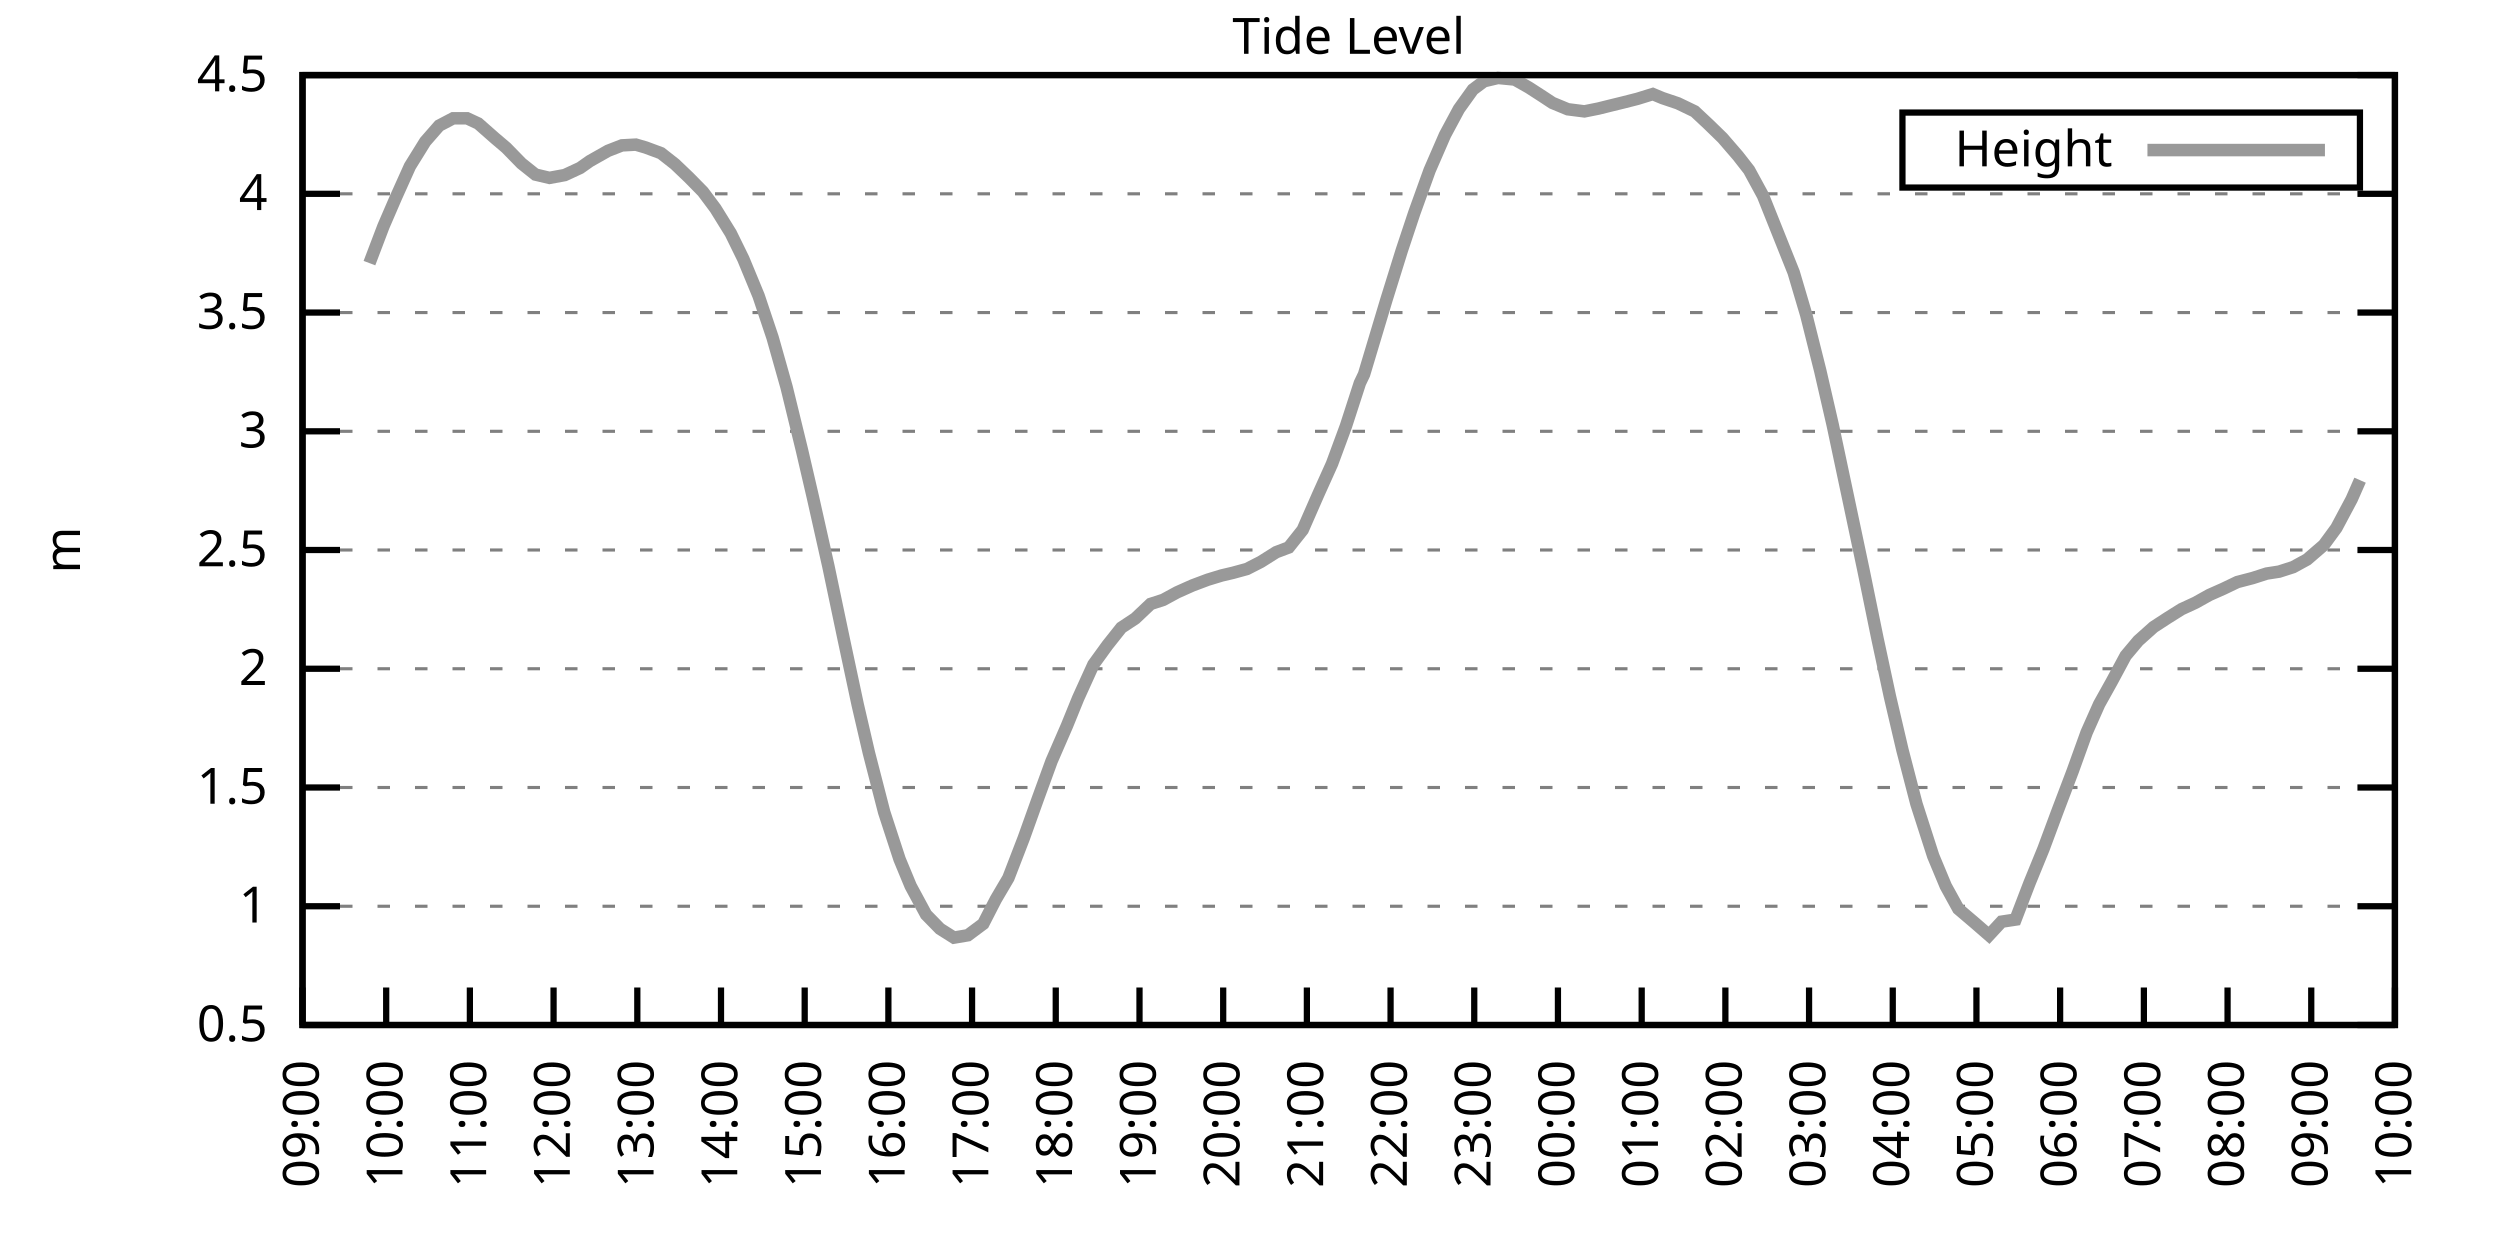
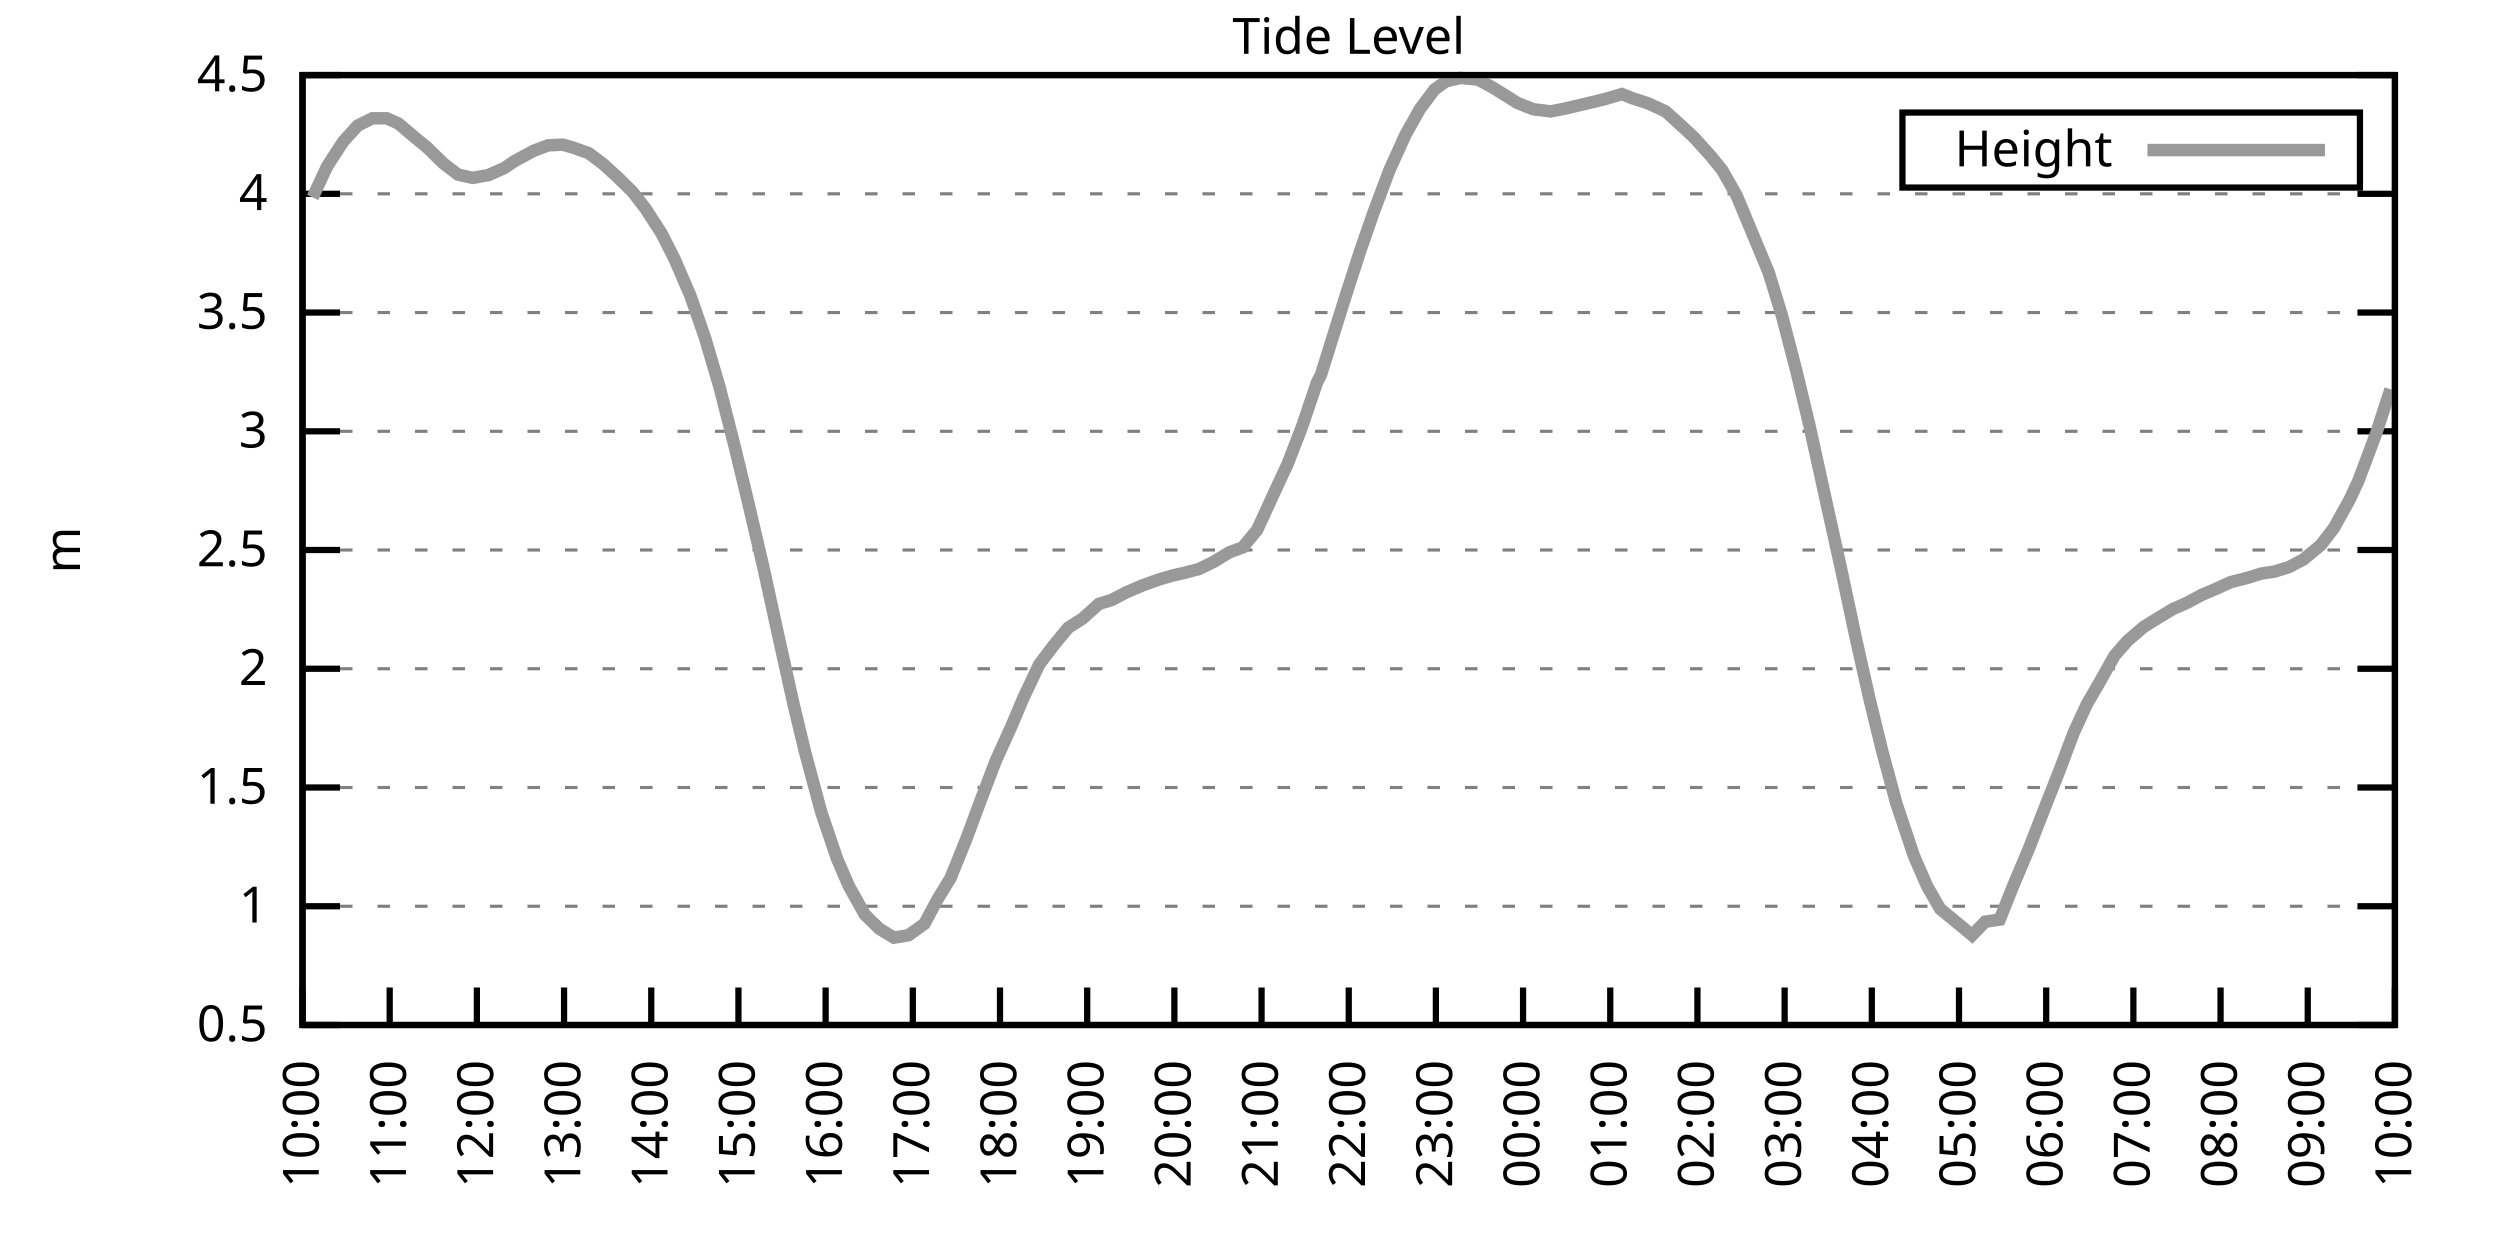
<svg xmlns="http://www.w3.org/2000/svg" xmlns:xlink="http://www.w3.org/1999/xlink" width="400" height="200" viewBox="0 0 400 200">
  <g id="gnuplot_canvas">
    <rect x="0" y="0" width="400" height="200" fill="none" />
    <defs>
      <circle id="gpDot" r="0.5" stroke-width="0.5" stroke="currentColor" />
      <path id="gpPt0" stroke-width="0.333" stroke="currentColor" d="M-1,0 h2 M0,-1 v2" />
      <path id="gpPt1" stroke-width="0.333" stroke="currentColor" d="M-1,-1 L1,1 M1,-1 L-1,1" />
      <path id="gpPt2" stroke-width="0.333" stroke="currentColor" d="M-1,0 L1,0 M0,-1 L0,1 M-1,-1 L1,1 M-1,1 L1,-1" />
      <rect id="gpPt3" stroke-width="0.333" stroke="currentColor" x="-1" y="-1" width="2" height="2" />
      <rect id="gpPt4" stroke-width="0.333" stroke="currentColor" fill="currentColor" x="-1" y="-1" width="2" height="2" />
      <circle id="gpPt5" stroke-width="0.333" stroke="currentColor" cx="0" cy="0" r="1" />
      <use xlink:href="#gpPt5" id="gpPt6" fill="currentColor" stroke="none" />
      <path id="gpPt7" stroke-width="0.333" stroke="currentColor" d="M0,-1.33 L-1.33,0.67 L1.33,0.67 z" />
      <use xlink:href="#gpPt7" id="gpPt8" fill="currentColor" stroke="none" />
      <use xlink:href="#gpPt7" id="gpPt9" stroke="currentColor" transform="rotate(180)" />
      <use xlink:href="#gpPt9" id="gpPt10" fill="currentColor" stroke="none" />
      <use xlink:href="#gpPt3" id="gpPt11" stroke="currentColor" transform="rotate(45)" />
      <use xlink:href="#gpPt11" id="gpPt12" fill="currentColor" stroke="none" />
      <path id="gpPt13" stroke-width="0.333" stroke="currentColor" d="M0,1.330 L1.265,0.411 L0.782,-1.067 L-0.782,-1.076 L-1.265,0.411 z" />
      <use xlink:href="#gpPt13" id="gpPt14" fill="currentColor" stroke="none" />
      <filter id="textbox" filterUnits="objectBoundingBox" x="0" y="0" height="1" width="1">
        <feFlood flood-color="white" flood-opacity="1" result="bgnd" />
        <feComposite in="SourceGraphic" in2="bgnd" operator="atop" />
      </filter>
      <filter id="greybox" filterUnits="objectBoundingBox" x="0" y="0" height="1" width="1">
        <feFlood flood-color="lightgrey" flood-opacity="1" result="grey" />
        <feComposite in="SourceGraphic" in2="grey" operator="atop" />
      </filter>
    </defs>
    <g fill="none" color="white" stroke="currentColor" stroke-width="1.00" stroke-linecap="butt" stroke-linejoin="miter">
</g>
    <g fill="none" color="black" stroke="currentColor" stroke-width="1.00" stroke-linecap="butt" stroke-linejoin="miter">
      <g stroke="none" shape-rendering="crispEdges">
        <polygon fill="rgb(255, 255, 255)" points="48.40,164.00 383.18,164.00 383.18,12.02 48.40,12.02 " />
      </g>
    </g>
    <g fill="none" color="black" stroke="currentColor" stroke-width="1.00" stroke-linecap="butt" stroke-linejoin="miter">
</g>
    <g fill="none" color="black" stroke="black" stroke-width="0.50" stroke-linecap="butt" stroke-linejoin="miter">
</g>
    <g fill="none" color="gray" stroke="currentColor" stroke-width="0.50" stroke-linecap="butt" stroke-linejoin="miter">
      <path stroke="gray" stroke-dasharray="2,4" class="gridline" d="M48.40,164.00 L383.19,164.00  " />
    </g>
    <g fill="none" color="gray" stroke="gray" stroke-width="1.00" stroke-linecap="butt" stroke-linejoin="miter">
</g>
    <g fill="none" color="black" stroke="currentColor" stroke-width="1.00" stroke-linecap="butt" stroke-linejoin="miter">
      <path stroke="black" d="M48.40,164.00 L54.40,164.00 M383.19,164.00 L377.19,164.00  " />
      <g transform="translate(42.80,166.60)" stroke="none" fill="black" font-family="Sans" font-size="8.00" text-anchor="end">
        <text>
          <tspan font-family="Sans"> 0.5</tspan>
        </text>
      </g>
    </g>
    <g fill="none" color="black" stroke="currentColor" stroke-width="1.00" stroke-linecap="butt" stroke-linejoin="miter">
</g>
    <g fill="none" color="black" stroke="black" stroke-width="0.50" stroke-linecap="butt" stroke-linejoin="miter">
</g>
    <g fill="none" color="gray" stroke="currentColor" stroke-width="0.50" stroke-linecap="butt" stroke-linejoin="miter">
      <path stroke="gray" stroke-dasharray="2,4" class="gridline" d="M48.40,145.00 L383.19,145.00  " />
    </g>
    <g fill="none" color="gray" stroke="gray" stroke-width="1.00" stroke-linecap="butt" stroke-linejoin="miter">
</g>
    <g fill="none" color="black" stroke="currentColor" stroke-width="1.00" stroke-linecap="butt" stroke-linejoin="miter">
      <path stroke="black" d="M48.40,145.00 L54.40,145.00 M383.19,145.00 L377.19,145.00  " />
      <g transform="translate(42.80,147.60)" stroke="none" fill="black" font-family="Sans" font-size="8.00" text-anchor="end">
        <text>
          <tspan font-family="Sans"> 1</tspan>
        </text>
      </g>
    </g>
    <g fill="none" color="black" stroke="currentColor" stroke-width="1.00" stroke-linecap="butt" stroke-linejoin="miter">
</g>
    <g fill="none" color="black" stroke="black" stroke-width="0.50" stroke-linecap="butt" stroke-linejoin="miter">
</g>
    <g fill="none" color="gray" stroke="currentColor" stroke-width="0.50" stroke-linecap="butt" stroke-linejoin="miter">
      <path stroke="gray" stroke-dasharray="2,4" class="gridline" d="M48.40,126.00 L383.19,126.00  " />
    </g>
    <g fill="none" color="gray" stroke="gray" stroke-width="1.00" stroke-linecap="butt" stroke-linejoin="miter">
</g>
    <g fill="none" color="black" stroke="currentColor" stroke-width="1.00" stroke-linecap="butt" stroke-linejoin="miter">
      <path stroke="black" d="M48.40,126.00 L54.40,126.00 M383.19,126.00 L377.19,126.00  " />
      <g transform="translate(42.80,128.60)" stroke="none" fill="black" font-family="Sans" font-size="8.00" text-anchor="end">
        <text>
          <tspan font-family="Sans"> 1.5</tspan>
        </text>
      </g>
    </g>
    <g fill="none" color="black" stroke="currentColor" stroke-width="1.00" stroke-linecap="butt" stroke-linejoin="miter">
</g>
    <g fill="none" color="black" stroke="black" stroke-width="0.50" stroke-linecap="butt" stroke-linejoin="miter">
</g>
    <g fill="none" color="gray" stroke="currentColor" stroke-width="0.50" stroke-linecap="butt" stroke-linejoin="miter">
      <path stroke="gray" stroke-dasharray="2,4" class="gridline" d="M48.40,107.00 L383.19,107.00  " />
    </g>
    <g fill="none" color="gray" stroke="gray" stroke-width="1.00" stroke-linecap="butt" stroke-linejoin="miter">
</g>
    <g fill="none" color="black" stroke="currentColor" stroke-width="1.00" stroke-linecap="butt" stroke-linejoin="miter">
      <path stroke="black" d="M48.40,107.00 L54.40,107.00 M383.19,107.00 L377.19,107.00  " />
      <g transform="translate(42.80,109.60)" stroke="none" fill="black" font-family="Sans" font-size="8.00" text-anchor="end">
        <text>
          <tspan font-family="Sans"> 2</tspan>
        </text>
      </g>
    </g>
    <g fill="none" color="black" stroke="currentColor" stroke-width="1.00" stroke-linecap="butt" stroke-linejoin="miter">
</g>
    <g fill="none" color="black" stroke="black" stroke-width="0.50" stroke-linecap="butt" stroke-linejoin="miter">
</g>
    <g fill="none" color="gray" stroke="currentColor" stroke-width="0.50" stroke-linecap="butt" stroke-linejoin="miter">
      <path stroke="gray" stroke-dasharray="2,4" class="gridline" d="M48.40,88.00 L383.19,88.00  " />
    </g>
    <g fill="none" color="gray" stroke="gray" stroke-width="1.00" stroke-linecap="butt" stroke-linejoin="miter">
</g>
    <g fill="none" color="black" stroke="currentColor" stroke-width="1.00" stroke-linecap="butt" stroke-linejoin="miter">
      <path stroke="black" d="M48.40,88.00 L54.40,88.00 M383.19,88.00 L377.19,88.00  " />
      <g transform="translate(42.80,90.60)" stroke="none" fill="black" font-family="Sans" font-size="8.00" text-anchor="end">
        <text>
          <tspan font-family="Sans"> 2.5</tspan>
        </text>
      </g>
    </g>
    <g fill="none" color="black" stroke="currentColor" stroke-width="1.00" stroke-linecap="butt" stroke-linejoin="miter">
</g>
    <g fill="none" color="black" stroke="black" stroke-width="0.50" stroke-linecap="butt" stroke-linejoin="miter">
</g>
    <g fill="none" color="gray" stroke="currentColor" stroke-width="0.50" stroke-linecap="butt" stroke-linejoin="miter">
      <path stroke="gray" stroke-dasharray="2,4" class="gridline" d="M48.40,69.01 L383.19,69.01  " />
    </g>
    <g fill="none" color="gray" stroke="gray" stroke-width="1.00" stroke-linecap="butt" stroke-linejoin="miter">
</g>
    <g fill="none" color="black" stroke="currentColor" stroke-width="1.00" stroke-linecap="butt" stroke-linejoin="miter">
      <path stroke="black" d="M48.40,69.01 L54.40,69.01 M383.19,69.01 L377.19,69.01  " />
      <g transform="translate(42.80,71.61)" stroke="none" fill="black" font-family="Sans" font-size="8.00" text-anchor="end">
        <text>
          <tspan font-family="Sans"> 3</tspan>
        </text>
      </g>
    </g>
    <g fill="none" color="black" stroke="currentColor" stroke-width="1.00" stroke-linecap="butt" stroke-linejoin="miter">
</g>
    <g fill="none" color="black" stroke="black" stroke-width="0.50" stroke-linecap="butt" stroke-linejoin="miter">
</g>
    <g fill="none" color="gray" stroke="currentColor" stroke-width="0.50" stroke-linecap="butt" stroke-linejoin="miter">
      <path stroke="gray" stroke-dasharray="2,4" class="gridline" d="M48.40,50.01 L383.19,50.01  " />
    </g>
    <g fill="none" color="gray" stroke="gray" stroke-width="1.00" stroke-linecap="butt" stroke-linejoin="miter">
</g>
    <g fill="none" color="black" stroke="currentColor" stroke-width="1.00" stroke-linecap="butt" stroke-linejoin="miter">
      <path stroke="black" d="M48.40,50.01 L54.40,50.01 M383.19,50.01 L377.19,50.01  " />
      <g transform="translate(42.80,52.61)" stroke="none" fill="black" font-family="Sans" font-size="8.00" text-anchor="end">
        <text>
          <tspan font-family="Sans"> 3.5</tspan>
        </text>
      </g>
    </g>
    <g fill="none" color="black" stroke="currentColor" stroke-width="1.00" stroke-linecap="butt" stroke-linejoin="miter">
</g>
    <g fill="none" color="black" stroke="black" stroke-width="0.50" stroke-linecap="butt" stroke-linejoin="miter">
</g>
    <g fill="none" color="gray" stroke="currentColor" stroke-width="0.50" stroke-linecap="butt" stroke-linejoin="miter">
      <path stroke="gray" stroke-dasharray="2,4" class="gridline" d="M48.40,31.01 L383.19,31.01  " />
    </g>
    <g fill="none" color="gray" stroke="gray" stroke-width="1.00" stroke-linecap="butt" stroke-linejoin="miter">
</g>
    <g fill="none" color="black" stroke="currentColor" stroke-width="1.00" stroke-linecap="butt" stroke-linejoin="miter">
      <path stroke="black" d="M48.40,31.01 L54.40,31.01 M383.19,31.01 L377.19,31.01  " />
      <g transform="translate(42.80,33.61)" stroke="none" fill="black" font-family="Sans" font-size="8.00" text-anchor="end">
        <text>
          <tspan font-family="Sans"> 4</tspan>
        </text>
      </g>
    </g>
    <g fill="none" color="black" stroke="currentColor" stroke-width="1.00" stroke-linecap="butt" stroke-linejoin="miter">
</g>
    <g fill="none" color="black" stroke="black" stroke-width="0.50" stroke-linecap="butt" stroke-linejoin="miter">
</g>
    <g fill="none" color="gray" stroke="currentColor" stroke-width="0.50" stroke-linecap="butt" stroke-linejoin="miter">
      <path stroke="gray" stroke-dasharray="2,4" class="gridline" d="M48.40,12.01 L383.19,12.01  " />
    </g>
    <g fill="none" color="gray" stroke="gray" stroke-width="1.00" stroke-linecap="butt" stroke-linejoin="miter">
</g>
    <g fill="none" color="black" stroke="currentColor" stroke-width="1.00" stroke-linecap="butt" stroke-linejoin="miter">
      <path stroke="black" d="M48.40,12.01 L54.40,12.01 M383.19,12.01 L377.19,12.01  " />
      <g transform="translate(42.80,14.61)" stroke="none" fill="black" font-family="Sans" font-size="8.00" text-anchor="end">
        <text>
          <tspan font-family="Sans"> 4.5</tspan>
        </text>
      </g>
    </g>
    <g fill="none" color="black" stroke="currentColor" stroke-width="1.00" stroke-linecap="butt" stroke-linejoin="miter">
      <path stroke="black" d="M48.40,164.00 L48.40,158.00  " />
      <g transform="translate(51.00,169.60) rotate(270.00)" stroke="none" fill="black" font-family="Sans" font-size="8.00" text-anchor="end">
        <text>
-           <tspan font-family="Sans">09:00</tspan>
-         </text>
-       </g>
-     </g>
-     <g fill="none" color="black" stroke="currentColor" stroke-width="1.00" stroke-linecap="butt" stroke-linejoin="miter">
-       <path stroke="black" d="M61.79,164.00 L61.79,158.00  " />
-       <g transform="translate(64.39,169.60) rotate(270.00)" stroke="none" fill="black" font-family="Sans" font-size="8.00" text-anchor="end">
-         <text>
          <tspan font-family="Sans">10:00</tspan>
        </text>
      </g>
    </g>
    <g fill="none" color="black" stroke="currentColor" stroke-width="1.00" stroke-linecap="butt" stroke-linejoin="miter">
-       <path stroke="black" d="M75.18,164.00 L75.18,158.00  " />
-       <g transform="translate(77.78,169.60) rotate(270.00)" stroke="none" fill="black" font-family="Sans" font-size="8.00" text-anchor="end">
+       <path stroke="black" d="M62.35,164.00 L62.35,158.00  " />
+       <g transform="translate(64.95,169.60) rotate(270.00)" stroke="none" fill="black" font-family="Sans" font-size="8.00" text-anchor="end">
        <text>
          <tspan font-family="Sans">11:00</tspan>
        </text>
      </g>
    </g>
    <g fill="none" color="black" stroke="currentColor" stroke-width="1.00" stroke-linecap="butt" stroke-linejoin="miter">
-       <path stroke="black" d="M88.57,164.00 L88.57,158.00  " />
-       <g transform="translate(91.17,169.60) rotate(270.00)" stroke="none" fill="black" font-family="Sans" font-size="8.00" text-anchor="end">
+       <path stroke="black" d="M76.30,164.00 L76.30,158.00  " />
+       <g transform="translate(78.90,169.60) rotate(270.00)" stroke="none" fill="black" font-family="Sans" font-size="8.00" text-anchor="end">
        <text>
          <tspan font-family="Sans">12:00</tspan>
        </text>
      </g>
    </g>
    <g fill="none" color="black" stroke="currentColor" stroke-width="1.00" stroke-linecap="butt" stroke-linejoin="miter">
-       <path stroke="black" d="M101.97,164.00 L101.97,158.00  " />
-       <g transform="translate(104.57,169.60) rotate(270.00)" stroke="none" fill="black" font-family="Sans" font-size="8.00" text-anchor="end">
+       <path stroke="black" d="M90.25,164.00 L90.25,158.00  " />
+       <g transform="translate(92.85,169.60) rotate(270.00)" stroke="none" fill="black" font-family="Sans" font-size="8.00" text-anchor="end">
        <text>
          <tspan font-family="Sans">13:00</tspan>
        </text>
      </g>
    </g>
    <g fill="none" color="black" stroke="currentColor" stroke-width="1.00" stroke-linecap="butt" stroke-linejoin="miter">
-       <path stroke="black" d="M115.36,164.00 L115.36,158.00  " />
-       <g transform="translate(117.96,169.60) rotate(270.00)" stroke="none" fill="black" font-family="Sans" font-size="8.00" text-anchor="end">
+       <path stroke="black" d="M104.20,164.00 L104.20,158.00  " />
+       <g transform="translate(106.80,169.60) rotate(270.00)" stroke="none" fill="black" font-family="Sans" font-size="8.00" text-anchor="end">
        <text>
          <tspan font-family="Sans">14:00</tspan>
        </text>
      </g>
    </g>
    <g fill="none" color="black" stroke="currentColor" stroke-width="1.00" stroke-linecap="butt" stroke-linejoin="miter">
-       <path stroke="black" d="M128.75,164.00 L128.75,158.00  " />
-       <g transform="translate(131.35,169.60) rotate(270.00)" stroke="none" fill="black" font-family="Sans" font-size="8.00" text-anchor="end">
+       <path stroke="black" d="M118.15,164.00 L118.15,158.00  " />
+       <g transform="translate(120.75,169.60) rotate(270.00)" stroke="none" fill="black" font-family="Sans" font-size="8.00" text-anchor="end">
        <text>
          <tspan font-family="Sans">15:00</tspan>
        </text>
      </g>
    </g>
    <g fill="none" color="black" stroke="currentColor" stroke-width="1.00" stroke-linecap="butt" stroke-linejoin="miter">
-       <path stroke="black" d="M142.14,164.00 L142.14,158.00  " />
-       <g transform="translate(144.74,169.60) rotate(270.00)" stroke="none" fill="black" font-family="Sans" font-size="8.00" text-anchor="end">
+       <path stroke="black" d="M132.10,164.00 L132.10,158.00  " />
+       <g transform="translate(134.70,169.60) rotate(270.00)" stroke="none" fill="black" font-family="Sans" font-size="8.00" text-anchor="end">
        <text>
          <tspan font-family="Sans">16:00</tspan>
        </text>
      </g>
    </g>
    <g fill="none" color="black" stroke="currentColor" stroke-width="1.00" stroke-linecap="butt" stroke-linejoin="miter">
-       <path stroke="black" d="M155.53,164.00 L155.53,158.00  " />
-       <g transform="translate(158.13,169.60) rotate(270.00)" stroke="none" fill="black" font-family="Sans" font-size="8.00" text-anchor="end">
+       <path stroke="black" d="M146.05,164.00 L146.05,158.00  " />
+       <g transform="translate(148.65,169.60) rotate(270.00)" stroke="none" fill="black" font-family="Sans" font-size="8.00" text-anchor="end">
        <text>
          <tspan font-family="Sans">17:00</tspan>
        </text>
      </g>
    </g>
    <g fill="none" color="black" stroke="currentColor" stroke-width="1.00" stroke-linecap="butt" stroke-linejoin="miter">
-       <path stroke="black" d="M168.92,164.00 L168.92,158.00  " />
-       <g transform="translate(171.52,169.60) rotate(270.00)" stroke="none" fill="black" font-family="Sans" font-size="8.00" text-anchor="end">
+       <path stroke="black" d="M160.00,164.00 L160.00,158.00  " />
+       <g transform="translate(162.60,169.60) rotate(270.00)" stroke="none" fill="black" font-family="Sans" font-size="8.00" text-anchor="end">
        <text>
          <tspan font-family="Sans">18:00</tspan>
        </text>
      </g>
    </g>
    <g fill="none" color="black" stroke="currentColor" stroke-width="1.00" stroke-linecap="butt" stroke-linejoin="miter">
-       <path stroke="black" d="M182.32,164.00 L182.32,158.00  " />
-       <g transform="translate(184.92,169.60) rotate(270.00)" stroke="none" fill="black" font-family="Sans" font-size="8.00" text-anchor="end">
+       <path stroke="black" d="M173.95,164.00 L173.95,158.00  " />
+       <g transform="translate(176.55,169.60) rotate(270.00)" stroke="none" fill="black" font-family="Sans" font-size="8.00" text-anchor="end">
        <text>
          <tspan font-family="Sans">19:00</tspan>
        </text>
      </g>
    </g>
    <g fill="none" color="black" stroke="currentColor" stroke-width="1.00" stroke-linecap="butt" stroke-linejoin="miter">
-       <path stroke="black" d="M195.71,164.00 L195.71,158.00  " />
-       <g transform="translate(198.31,169.60) rotate(270.00)" stroke="none" fill="black" font-family="Sans" font-size="8.00" text-anchor="end">
+       <path stroke="black" d="M187.90,164.00 L187.90,158.00  " />
+       <g transform="translate(190.50,169.60) rotate(270.00)" stroke="none" fill="black" font-family="Sans" font-size="8.00" text-anchor="end">
        <text>
          <tspan font-family="Sans">20:00</tspan>
        </text>
      </g>
    </g>
    <g fill="none" color="black" stroke="currentColor" stroke-width="1.00" stroke-linecap="butt" stroke-linejoin="miter">
-       <path stroke="black" d="M209.10,164.00 L209.10,158.00  " />
-       <g transform="translate(211.70,169.60) rotate(270.00)" stroke="none" fill="black" font-family="Sans" font-size="8.00" text-anchor="end">
+       <path stroke="black" d="M201.85,164.00 L201.85,158.00  " />
+       <g transform="translate(204.45,169.60) rotate(270.00)" stroke="none" fill="black" font-family="Sans" font-size="8.00" text-anchor="end">
        <text>
          <tspan font-family="Sans">21:00</tspan>
        </text>
      </g>
    </g>
    <g fill="none" color="black" stroke="currentColor" stroke-width="1.00" stroke-linecap="butt" stroke-linejoin="miter">
-       <path stroke="black" d="M222.49,164.00 L222.49,158.00  " />
-       <g transform="translate(225.09,169.60) rotate(270.00)" stroke="none" fill="black" font-family="Sans" font-size="8.00" text-anchor="end">
+       <path stroke="black" d="M215.80,164.00 L215.80,158.00  " />
+       <g transform="translate(218.40,169.60) rotate(270.00)" stroke="none" fill="black" font-family="Sans" font-size="8.00" text-anchor="end">
        <text>
          <tspan font-family="Sans">22:00</tspan>
        </text>
      </g>
    </g>
    <g fill="none" color="black" stroke="currentColor" stroke-width="1.00" stroke-linecap="butt" stroke-linejoin="miter">
-       <path stroke="black" d="M235.88,164.00 L235.88,158.00  " />
-       <g transform="translate(238.48,169.60) rotate(270.00)" stroke="none" fill="black" font-family="Sans" font-size="8.00" text-anchor="end">
+       <path stroke="black" d="M229.74,164.00 L229.74,158.00  " />
+       <g transform="translate(232.34,169.60) rotate(270.00)" stroke="none" fill="black" font-family="Sans" font-size="8.00" text-anchor="end">
        <text>
          <tspan font-family="Sans">23:00</tspan>
        </text>
      </g>
    </g>
    <g fill="none" color="black" stroke="currentColor" stroke-width="1.00" stroke-linecap="butt" stroke-linejoin="miter">
-       <path stroke="black" d="M249.27,164.00 L249.27,158.00  " />
-       <g transform="translate(251.87,169.60) rotate(270.00)" stroke="none" fill="black" font-family="Sans" font-size="8.00" text-anchor="end">
+       <path stroke="black" d="M243.69,164.00 L243.69,158.00  " />
+       <g transform="translate(246.29,169.60) rotate(270.00)" stroke="none" fill="black" font-family="Sans" font-size="8.00" text-anchor="end">
        <text>
          <tspan font-family="Sans">00:00</tspan>
        </text>
      </g>
    </g>
    <g fill="none" color="black" stroke="currentColor" stroke-width="1.00" stroke-linecap="butt" stroke-linejoin="miter">
-       <path stroke="black" d="M262.67,164.00 L262.67,158.00  " />
-       <g transform="translate(265.27,169.60) rotate(270.00)" stroke="none" fill="black" font-family="Sans" font-size="8.00" text-anchor="end">
+       <path stroke="black" d="M257.64,164.00 L257.64,158.00  " />
+       <g transform="translate(260.24,169.60) rotate(270.00)" stroke="none" fill="black" font-family="Sans" font-size="8.00" text-anchor="end">
        <text>
          <tspan font-family="Sans">01:00</tspan>
        </text>
      </g>
    </g>
    <g fill="none" color="black" stroke="currentColor" stroke-width="1.00" stroke-linecap="butt" stroke-linejoin="miter">
-       <path stroke="black" d="M276.06,164.00 L276.06,158.00  " />
-       <g transform="translate(278.66,169.60) rotate(270.00)" stroke="none" fill="black" font-family="Sans" font-size="8.00" text-anchor="end">
+       <path stroke="black" d="M271.59,164.00 L271.59,158.00  " />
+       <g transform="translate(274.19,169.60) rotate(270.00)" stroke="none" fill="black" font-family="Sans" font-size="8.00" text-anchor="end">
        <text>
          <tspan font-family="Sans">02:00</tspan>
        </text>
      </g>
    </g>
    <g fill="none" color="black" stroke="currentColor" stroke-width="1.00" stroke-linecap="butt" stroke-linejoin="miter">
-       <path stroke="black" d="M289.45,164.00 L289.45,158.00  " />
-       <g transform="translate(292.05,169.60) rotate(270.00)" stroke="none" fill="black" font-family="Sans" font-size="8.00" text-anchor="end">
+       <path stroke="black" d="M285.54,164.00 L285.54,158.00  " />
+       <g transform="translate(288.14,169.60) rotate(270.00)" stroke="none" fill="black" font-family="Sans" font-size="8.00" text-anchor="end">
        <text>
          <tspan font-family="Sans">03:00</tspan>
        </text>
      </g>
    </g>
    <g fill="none" color="black" stroke="currentColor" stroke-width="1.00" stroke-linecap="butt" stroke-linejoin="miter">
-       <path stroke="black" d="M302.84,164.00 L302.84,158.00  " />
-       <g transform="translate(305.44,169.60) rotate(270.00)" stroke="none" fill="black" font-family="Sans" font-size="8.00" text-anchor="end">
+       <path stroke="black" d="M299.49,164.00 L299.49,158.00  " />
+       <g transform="translate(302.09,169.60) rotate(270.00)" stroke="none" fill="black" font-family="Sans" font-size="8.00" text-anchor="end">
        <text>
          <tspan font-family="Sans">04:00</tspan>
        </text>
      </g>
    </g>
    <g fill="none" color="black" stroke="currentColor" stroke-width="1.00" stroke-linecap="butt" stroke-linejoin="miter">
-       <path stroke="black" d="M316.23,164.00 L316.23,158.00  " />
-       <g transform="translate(318.83,169.60) rotate(270.00)" stroke="none" fill="black" font-family="Sans" font-size="8.00" text-anchor="end">
+       <path stroke="black" d="M313.44,164.00 L313.44,158.00  " />
+       <g transform="translate(316.04,169.60) rotate(270.00)" stroke="none" fill="black" font-family="Sans" font-size="8.00" text-anchor="end">
        <text>
          <tspan font-family="Sans">05:00</tspan>
        </text>
      </g>
    </g>
    <g fill="none" color="black" stroke="currentColor" stroke-width="1.00" stroke-linecap="butt" stroke-linejoin="miter">
-       <path stroke="black" d="M329.62,164.00 L329.62,158.00  " />
-       <g transform="translate(332.22,169.60) rotate(270.00)" stroke="none" fill="black" font-family="Sans" font-size="8.00" text-anchor="end">
+       <path stroke="black" d="M327.39,164.00 L327.39,158.00  " />
+       <g transform="translate(329.99,169.60) rotate(270.00)" stroke="none" fill="black" font-family="Sans" font-size="8.00" text-anchor="end">
        <text>
          <tspan font-family="Sans">06:00</tspan>
        </text>
      </g>
    </g>
    <g fill="none" color="black" stroke="currentColor" stroke-width="1.00" stroke-linecap="butt" stroke-linejoin="miter">
-       <path stroke="black" d="M343.02,164.00 L343.02,158.00  " />
-       <g transform="translate(345.62,169.60) rotate(270.00)" stroke="none" fill="black" font-family="Sans" font-size="8.00" text-anchor="end">
+       <path stroke="black" d="M341.34,164.00 L341.34,158.00  " />
+       <g transform="translate(343.94,169.60) rotate(270.00)" stroke="none" fill="black" font-family="Sans" font-size="8.00" text-anchor="end">
        <text>
          <tspan font-family="Sans">07:00</tspan>
        </text>
      </g>
    </g>
    <g fill="none" color="black" stroke="currentColor" stroke-width="1.00" stroke-linecap="butt" stroke-linejoin="miter">
-       <path stroke="black" d="M356.41,164.00 L356.41,158.00  " />
-       <g transform="translate(359.01,169.60) rotate(270.00)" stroke="none" fill="black" font-family="Sans" font-size="8.00" text-anchor="end">
+       <path stroke="black" d="M355.29,164.00 L355.29,158.00  " />
+       <g transform="translate(357.89,169.60) rotate(270.00)" stroke="none" fill="black" font-family="Sans" font-size="8.00" text-anchor="end">
        <text>
          <tspan font-family="Sans">08:00</tspan>
        </text>
      </g>
    </g>
    <g fill="none" color="black" stroke="currentColor" stroke-width="1.00" stroke-linecap="butt" stroke-linejoin="miter">
-       <path stroke="black" d="M369.80,164.00 L369.80,158.00  " />
-       <g transform="translate(372.40,169.60) rotate(270.00)" stroke="none" fill="black" font-family="Sans" font-size="8.00" text-anchor="end">
+       <path stroke="black" d="M369.24,164.00 L369.24,158.00  " />
+       <g transform="translate(371.84,169.60) rotate(270.00)" stroke="none" fill="black" font-family="Sans" font-size="8.00" text-anchor="end">
        <text>
          <tspan font-family="Sans">09:00</tspan>
        </text>
      </g>
    </g>
    <g fill="none" color="black" stroke="currentColor" stroke-width="1.00" stroke-linecap="butt" stroke-linejoin="miter">
      <path stroke="black" d="M383.19,164.00 L383.19,158.00  " />
      <g transform="translate(385.79,169.60) rotate(270.00)" stroke="none" fill="black" font-family="Sans" font-size="8.00" text-anchor="end">
        <text>
          <tspan font-family="Sans">10:00</tspan>
        </text>
      </g>
    </g>
    <g fill="none" color="black" stroke="currentColor" stroke-width="1.00" stroke-linecap="butt" stroke-linejoin="miter">
</g>
    <g fill="none" color="black" stroke="currentColor" stroke-width="1.00" stroke-linecap="butt" stroke-linejoin="miter">
      <path stroke="black" d="M48.40,12.01 L48.40,164.00 L383.19,164.00 L383.19,12.01 L48.40,12.01 Z  " />
    </g>
    <g fill="none" color="black" stroke="currentColor" stroke-width="1.00" stroke-linecap="butt" stroke-linejoin="miter">
</g>
    <g fill="none" color="black" stroke="currentColor" stroke-width="1.00" stroke-linecap="butt" stroke-linejoin="miter">
      <path stroke="black" d="M304.39,30.01 L304.39,18.01 L377.59,18.01 L377.59,30.01 L304.39,30.01 Z  " />
    </g>
    <g id="Tide_level_plot_1">
      <g fill="none" color="white" stroke="black" stroke-width="2.00" stroke-linecap="butt" stroke-linejoin="miter">
</g>
      <g fill="none" color="black" stroke="currentColor" stroke-width="2.00" stroke-linecap="butt" stroke-linejoin="miter">
        <g transform="translate(337.99,26.61)" stroke="none" fill="black" font-family="Sans" font-size="8.00" text-anchor="end">
          <text>
            <tspan font-family="Sans">Height</tspan>
          </text>
        </g>
      </g>
      <g fill="none" color="black" stroke="currentColor" stroke-width="2.00" stroke-linecap="butt" stroke-linejoin="miter">
-         <path stroke="rgb(153, 153, 153)" d="M343.59,24.01 L371.99,24.01 M59.11,42.10 L61.35,36.21 L63.35,31.58 L65.59,26.60 L68.04,22.65 L70.27,20.10   L72.50,18.93 L74.74,18.93 L76.52,19.76 L79.20,22.12 L80.99,23.64 L83.44,26.15 L85.67,27.93 L87.91,28.46   L90.36,28.01 L92.82,26.87 L94.38,25.77 L97.28,24.13 L99.51,23.26 L101.74,23.14 L103.31,23.60 L105.76,24.51   L107.99,26.26 L110.22,28.39 L112.46,30.67 L114.47,33.36 L116.92,37.32 L118.93,41.42 L121.38,47.35 L123.62,54.04   L125.85,61.94 L128.30,71.97 L130.09,79.68 L132.54,90.59 L135.00,102.29 L137.23,112.74 L139.02,120.45 L141.47,129.95   L143.93,137.48 L145.71,141.77 L148.17,146.33 L150.40,148.61 L152.63,150.02 L154.86,149.64 L157.32,147.81 L159.33,143.90   L161.34,140.48 L163.79,134.13 L166.02,127.90 L168.25,121.78 L170.71,116.12 L172.50,111.72 L174.95,106.32 L177.18,103.24   L179.41,100.43 L181.65,98.95 L184.10,96.63 L186.11,95.98 L188.34,94.77 L190.80,93.67 L193.25,92.75 L195.48,92.07   L197.27,91.65 L199.50,91.04 L201.73,89.90 L204.19,88.35 L206.20,87.59 L208.43,84.78 L210.88,79.19 L213.12,74.21   L215.35,68.17 L217.58,61.29 L218.25,59.89 L221.82,47.99 L224.28,40.09 L226.29,34.05 L228.74,27.25 L231.20,21.59   L233.43,17.44 L235.66,14.33 L237.44,13.00 L239.68,12.47 L242.36,12.73 L244.59,13.99 L246.82,15.43 L248.38,16.46   L250.84,17.48 L253.51,17.82 L255.75,17.37 L257.76,16.87 L259.76,16.38 L262.00,15.81 L264.45,15.05 L266.01,15.70   L268.47,16.53 L271.15,17.82 L273.38,19.91 L275.61,22.08 L278.07,24.93 L279.85,27.21 L282.08,31.31 L286.99,43.59   L289.00,50.39 L291.23,59.28 L293.24,68.02 L295.48,78.58 L298.15,91.20 L300.39,102.14 L302.39,111.45 L304.40,120.04   L306.63,128.62 L309.31,136.95 L311.32,141.77 L313.33,145.42 L316.01,147.70 L318.24,149.64 L320.25,147.47 L322.48,147.13   L324.71,141.32 L326.95,135.84 L329.18,129.84 L331.63,123.38 L333.86,117.19 L335.87,112.67 L337.88,109.06 L340.11,104.91   L342.12,102.52 L344.58,100.32 L346.81,98.87 L349.04,97.47 L351.27,96.44 L353.51,95.19 L355.74,94.20 L357.97,93.13   L360.42,92.49 L362.66,91.77 L364.66,91.46 L366.90,90.74 L369.13,89.52 L371.81,87.21 L373.82,84.47 L376.27,79.87   L377.61,76.83  " />
+         <path stroke="rgb(153, 153, 153)" d="M343.59,24.01 L371.99,24.01 M50.03,31.58 L52.35,26.60 L54.91,22.65 L57.23,20.10 L59.56,18.93 L61.88,18.93   L63.74,19.76 L66.53,22.12 L68.39,23.64 L70.95,26.15 L73.28,27.93 L75.60,28.46 L78.16,28.01 L80.72,26.87   L82.34,25.77 L85.37,24.13 L87.69,23.26 L90.02,23.14 L91.64,23.60 L94.20,24.51 L96.53,26.26 L98.85,28.39   L101.18,30.67 L103.27,33.36 L105.83,37.32 L107.92,41.42 L110.48,47.35 L112.80,54.04 L115.13,61.94 L117.68,71.97   L119.54,79.68 L122.10,90.59 L124.66,102.29 L126.98,112.74 L128.84,120.45 L131.40,129.95 L133.96,137.48 L135.82,141.77   L138.37,146.33 L140.70,148.61 L143.02,150.02 L145.35,149.64 L147.91,147.81 L150.00,143.90 L152.09,140.48 L154.65,134.13   L156.97,127.90 L159.30,121.78 L161.86,116.12 L163.72,111.72 L166.27,106.32 L168.60,103.24 L170.92,100.43 L173.25,98.95   L175.81,96.63 L177.90,95.98 L180.22,94.77 L182.78,93.67 L185.34,92.75 L187.66,92.07 L189.52,91.65 L191.85,91.04   L194.17,89.90 L196.73,88.35 L198.82,87.59 L201.15,84.78 L203.71,79.19 L206.03,74.21 L208.36,68.17 L210.68,61.29   L211.38,59.89 L215.10,47.99 L217.65,40.09 L219.75,34.05 L222.30,27.25 L224.86,21.59 L227.19,17.44 L229.51,14.33   L231.37,13.00 L233.70,12.47 L236.49,12.73 L238.81,13.99 L241.14,15.43 L242.76,16.46 L245.32,17.48 L248.11,17.82   L250.44,17.37 L252.53,16.87 L254.62,16.38 L256.95,15.81 L259.50,15.05 L261.13,15.70 L263.69,16.53 L266.48,17.82   L268.80,19.91 L271.13,22.08 L273.69,24.93 L275.55,27.21 L277.87,31.31 L282.99,43.59 L285.08,50.39 L287.40,59.28   L289.50,68.02 L291.82,78.58 L294.61,91.20 L296.94,102.14 L299.03,111.45 L301.12,120.04 L303.44,128.62 L306.23,136.95   L308.33,141.77 L310.42,145.42 L313.21,147.70 L315.53,149.64 L317.63,147.47 L319.95,147.13 L322.28,141.32 L324.60,135.84   L326.93,129.84 L329.48,123.38 L331.81,117.19 L333.90,112.67 L335.99,109.06 L338.32,104.91 L340.41,102.52 L342.97,100.32   L345.29,98.87 L347.62,97.47 L349.94,96.44 L352.27,95.19 L354.59,94.20 L356.92,93.13 L359.48,92.49 L361.80,91.77   L363.89,91.46 L366.22,90.74 L368.54,89.52 L371.33,87.21 L373.43,84.47 L375.98,79.87 L377.38,76.83 L380.17,69.39   L382.49,62.28  " />
      </g>
    </g>
    <g fill="none" color="black" stroke="currentColor" stroke-width="2.00" stroke-linecap="butt" stroke-linejoin="miter">
</g>
    <g fill="none" color="black" stroke="black" stroke-width="1.00" stroke-linecap="butt" stroke-linejoin="miter">
</g>
    <g fill="none" color="black" stroke="currentColor" stroke-width="1.00" stroke-linecap="butt" stroke-linejoin="miter">
      <path stroke="black" d="M48.40,12.01 L48.40,164.00 L383.19,164.00 L383.19,12.01 L48.40,12.01 Z  " />
      <g transform="translate(12.80,88.01) rotate(270.00)" stroke="none" fill="black" font-family="Sans" font-size="8.00" text-anchor="middle">
        <text>
          <tspan font-family="Sans">m</tspan>
        </text>
      </g>
    </g>
    <g fill="none" color="black" stroke="currentColor" stroke-width="1.00" stroke-linecap="butt" stroke-linejoin="miter">
</g>
    <g fill="none" color="black" stroke="currentColor" stroke-width="1.00" stroke-linecap="butt" stroke-linejoin="miter">
      <g transform="translate(215.79,8.61)" stroke="none" fill="black" font-family="Sans" font-size="8.00" text-anchor="middle">
        <text>
          <tspan font-family="Sans">Tide Level</tspan>
        </text>
      </g>
    </g>
    <g fill="none" color="black" stroke="currentColor" stroke-width="1.00" stroke-linecap="butt" stroke-linejoin="miter">
</g>
  </g>
</svg>
